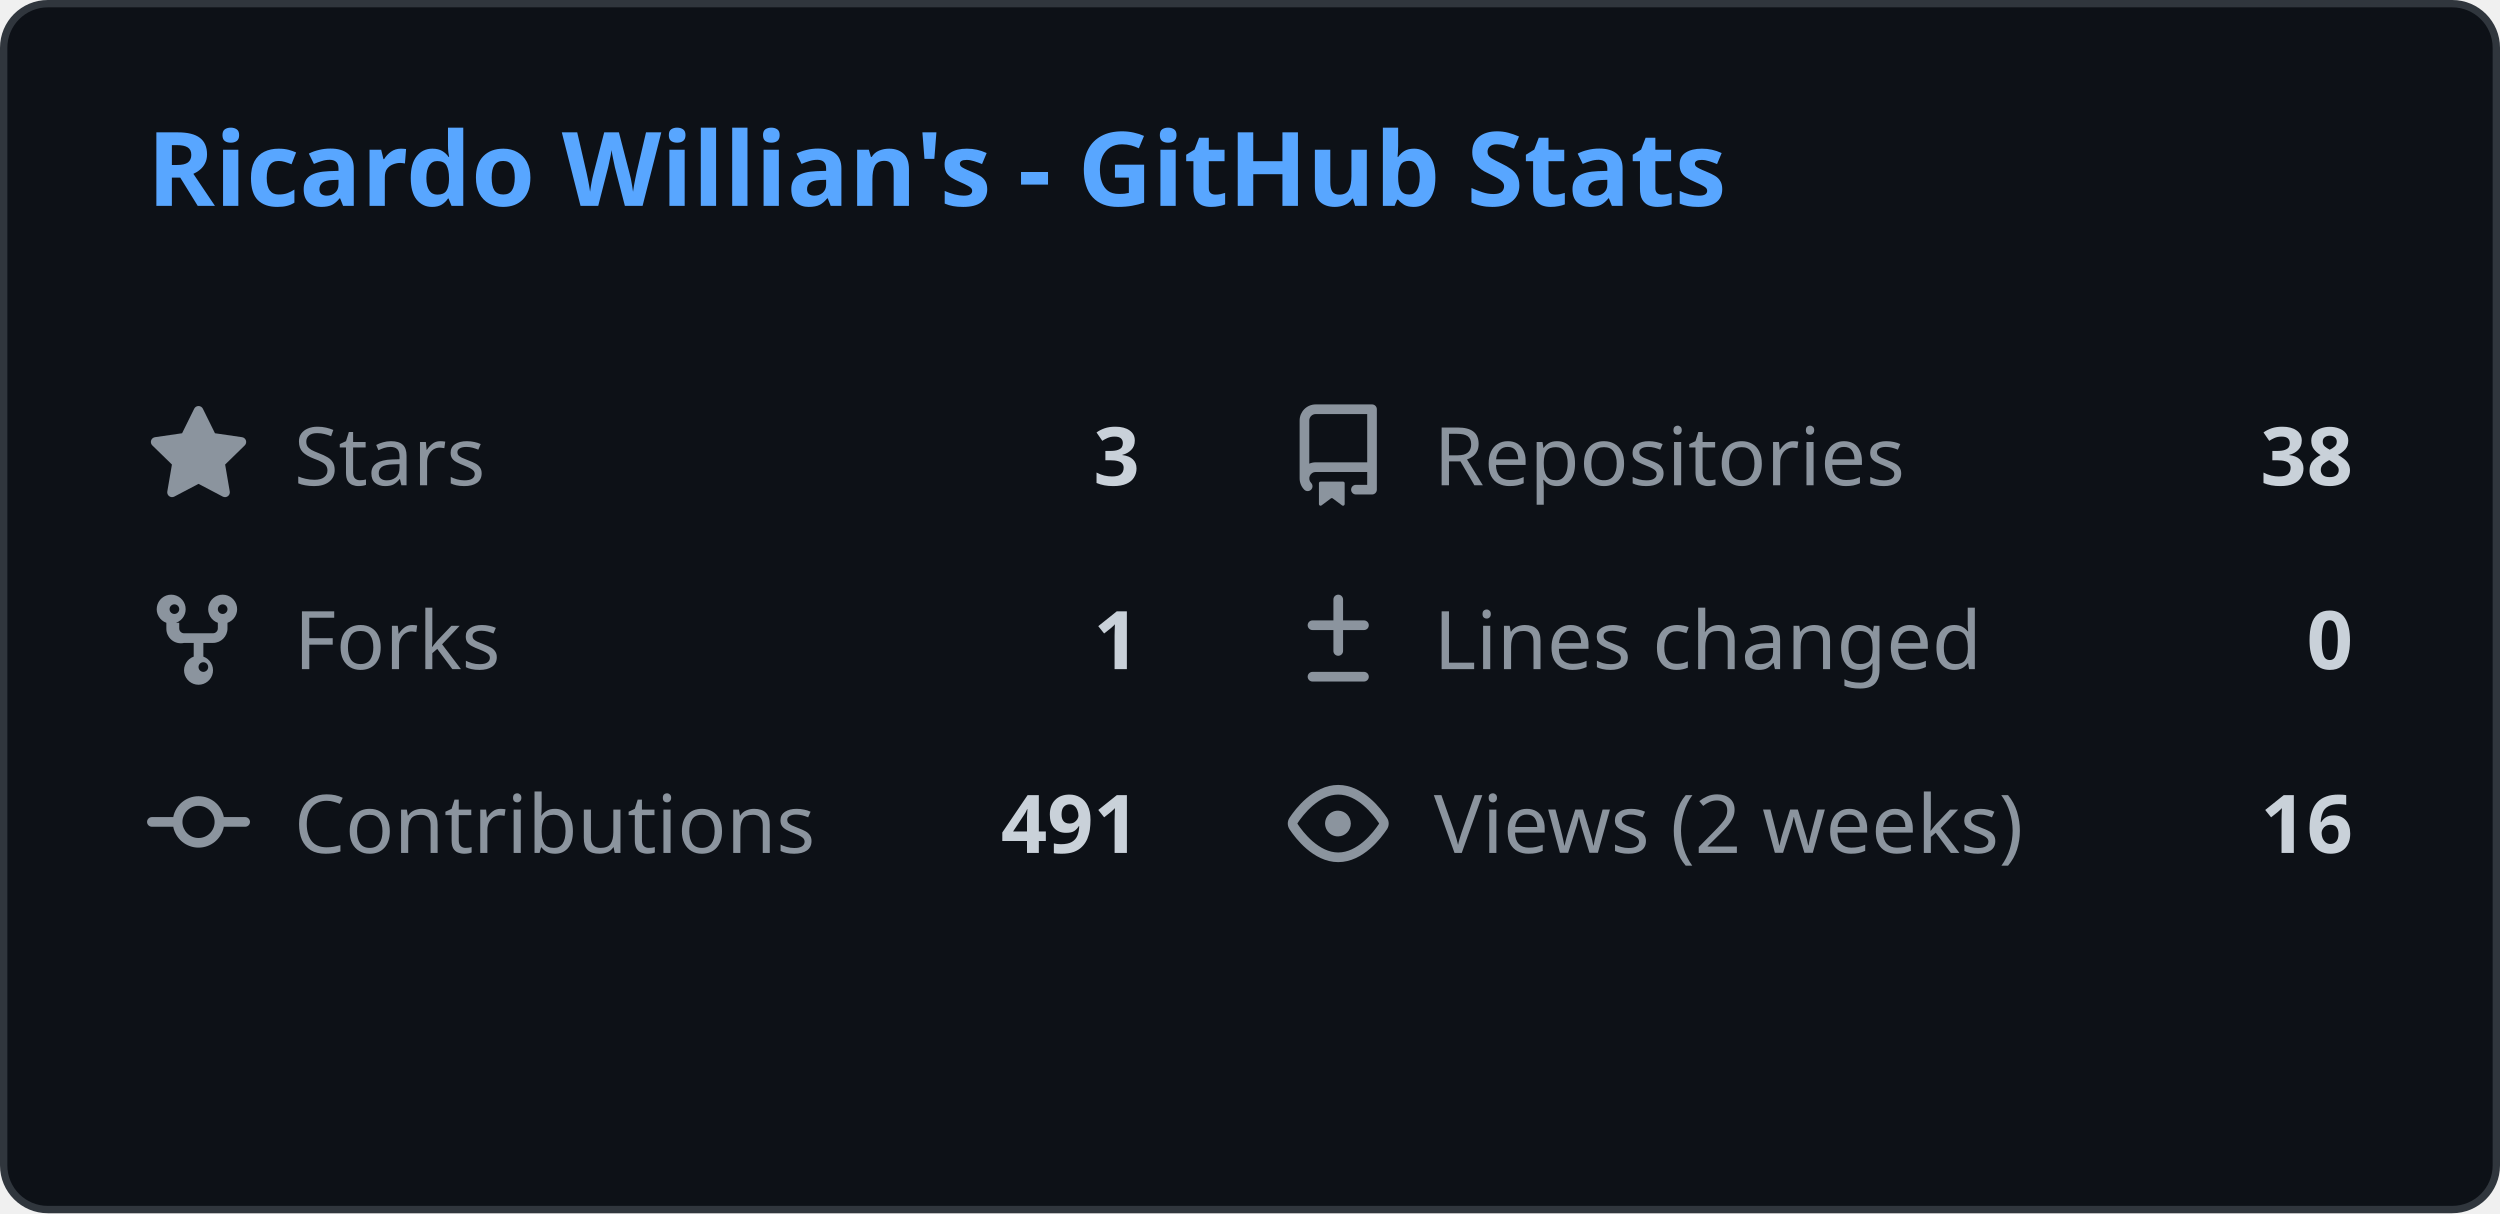
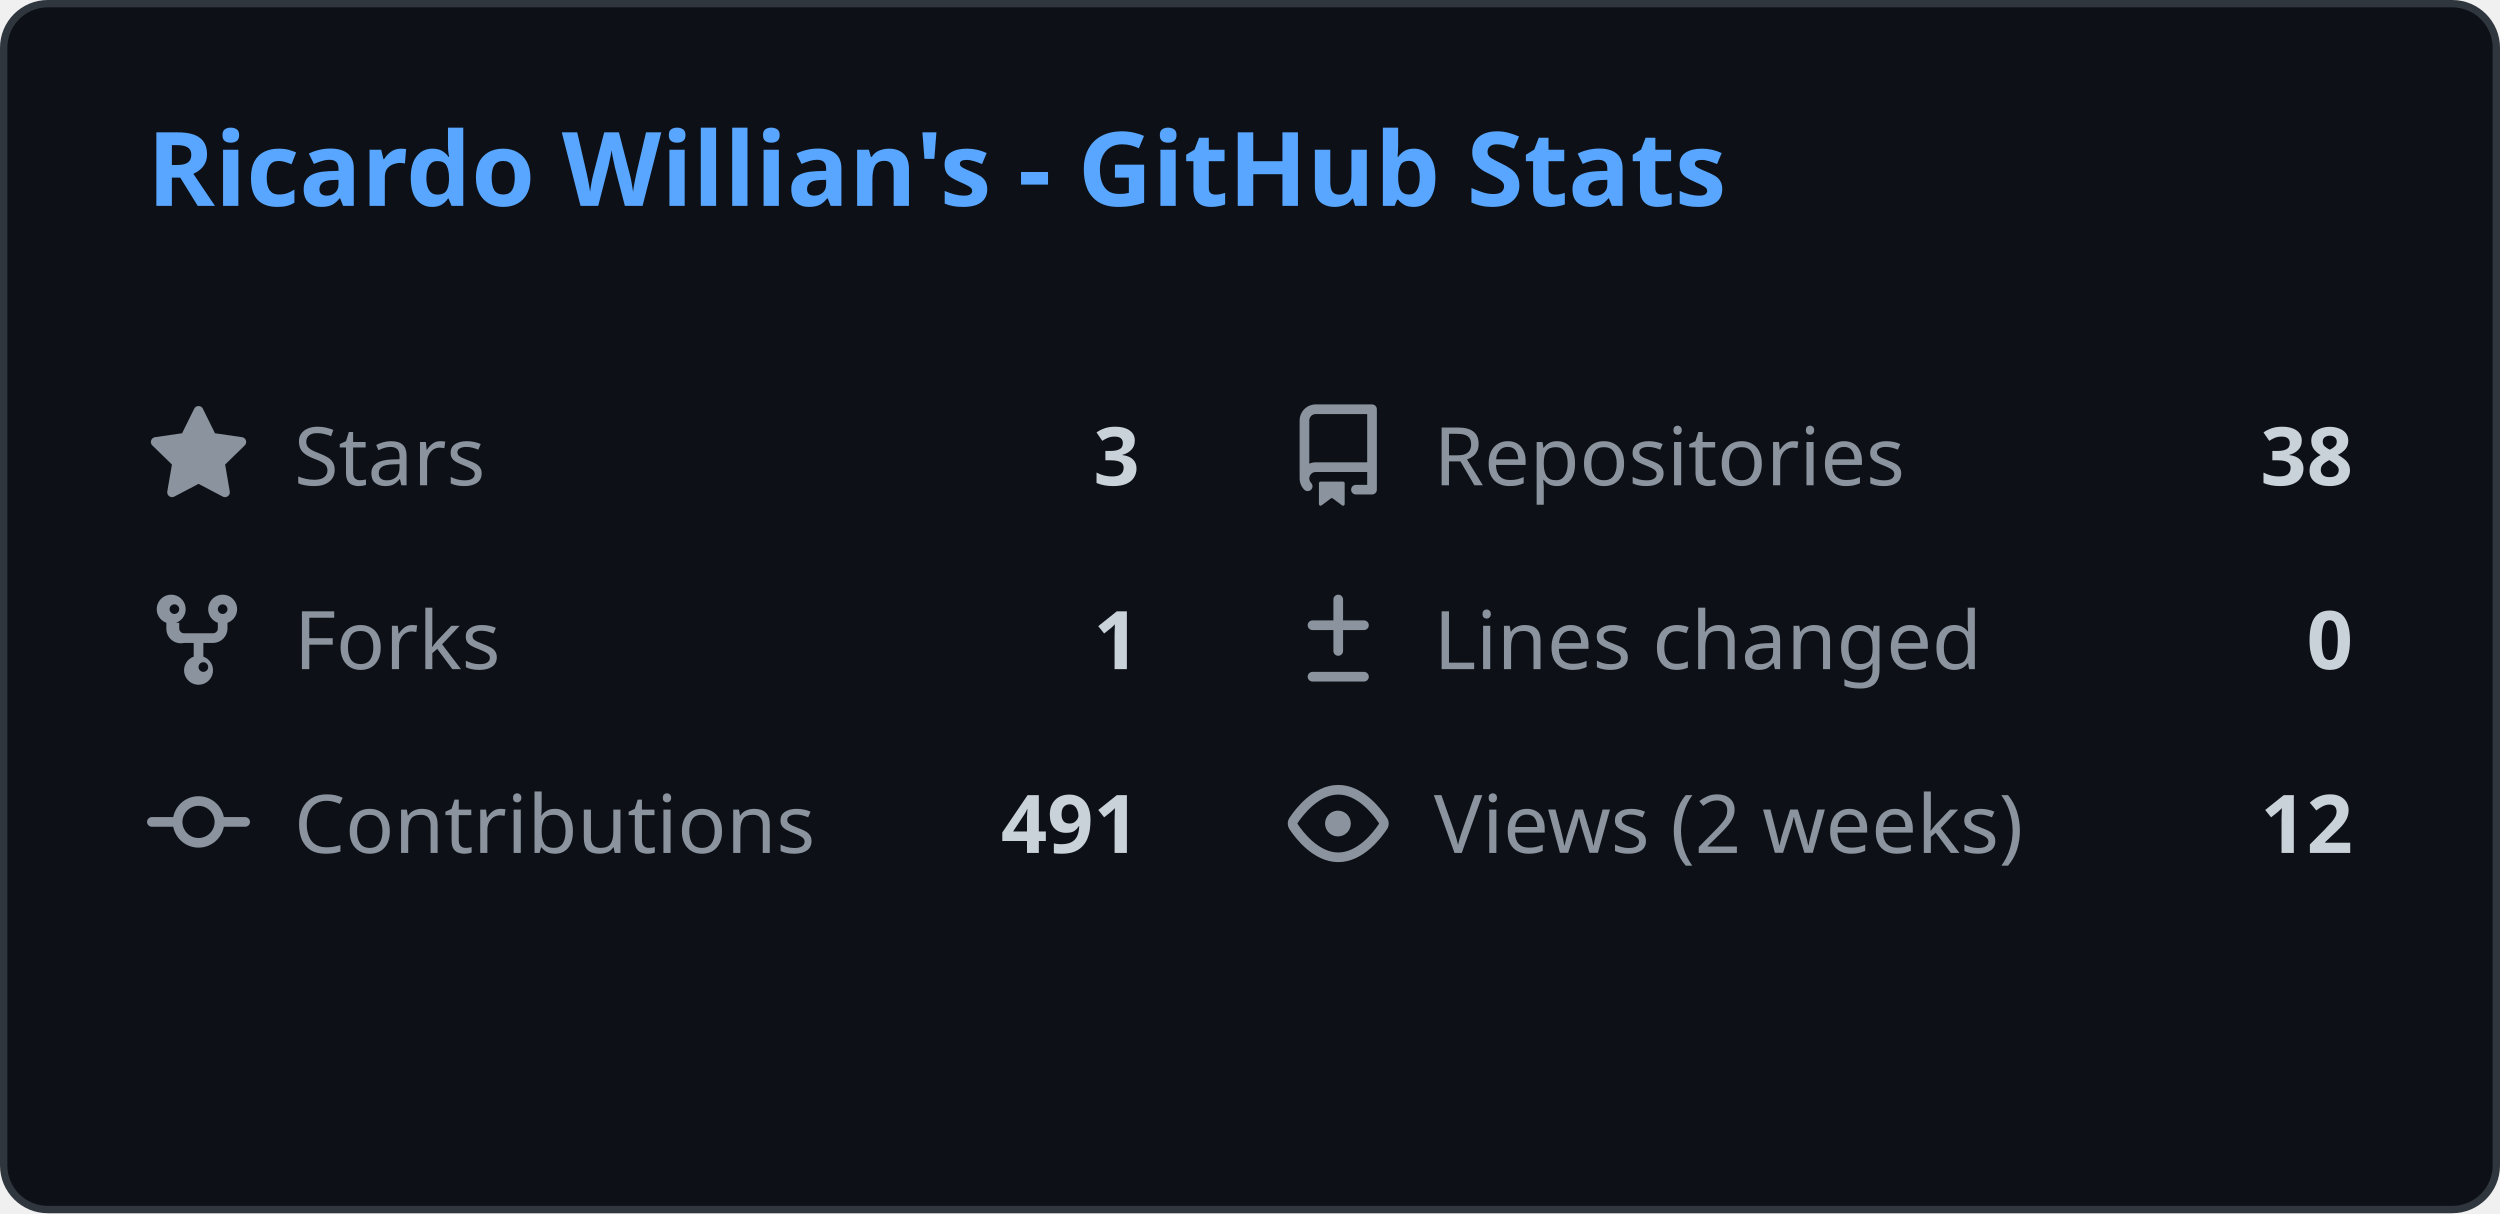
<svg xmlns="http://www.w3.org/2000/svg" width="340" height="165" viewBox="0 0 340 165" fill="none">
  <style>
    .header { font: 600 14px 'Segoe UI', Ubuntu, Sans-Serif; fill: #58a6ff; }
    .stat-label { font: 400 11px 'Segoe UI', Ubuntu, Sans-Serif; fill: #8b949e; }
    .stat-value { font: 600 11px 'Segoe UI', Ubuntu, Sans-Serif; fill: #c9d1d9; }
    .icon { fill: #8b949e; }
    
    @media (prefers-color-scheme: light) {
      .header { fill: #0969da; }
      .stat-label { fill: #57606a; }
      .stat-value { fill: #1f2328; }
      .icon { fill: #57606a; }
      rect.bg { fill: #ffffff !important; stroke: #d0d7de !important; }
    }
  </style>
  <rect class="bg" x="0.5" y="0.5" rx="6" width="339" height="164" fill="#0d1117" stroke="#30363d" />
  <g transform="translate(20, 28)">
    <text class="header">Ricardo Willian's - GitHub Stats</text>
  </g>
  <g transform="translate(20, 55)">
    <svg class="icon" viewBox="0 0 16 16" width="14" height="14">
      <path d="M8 .25a.75.75 0 01.673.418l1.882 3.815 4.21.612a.75.75 0 01.416 1.279l-3.046 2.97.719 4.192a.75.75 0 01-1.088.791L8 12.347l-3.766 1.98a.75.75 0 01-1.088-.79l.72-4.194L.818 6.374a.75.75 0 01.416-1.28l4.21-.611L7.327.668A.75.75 0 018 .25z" />
    </svg>
    <text class="stat-label" x="20" y="11">Stars</text>
    <text class="stat-value" x="135" y="11" text-anchor="end">3</text>
  </g>
  <g transform="translate(175, 55)">
    <svg class="icon" viewBox="0 0 16 16" width="14" height="14">
      <path d="M2 2.5A2.5 2.5 0 014.5 0h8.75a.75.75 0 01.75.75v12.5a.75.75 0 01-.75.75h-2.5a.75.75 0 110-1.5h1.75v-2h-8a1 1 0 00-.714 1.7.75.75 0 01-1.072 1.05A2.495 2.495 0 012 11.5v-9zm10.5-1H4.5a1 1 0 00-1 1v6.708A2.486 2.486 0 014.5 9h8V1.5zM5 12.25v3.25a.25.25 0 00.4.2l1.45-1.087a.25.25 0 01.3 0L8.6 15.7a.25.25 0 00.4-.2v-3.25a.25.25 0 00-.25-.25h-3.5a.25.25 0 00-.25.25z" />
    </svg>
    <text class="stat-label" x="20" y="11">Repositories</text>
    <text class="stat-value" x="145" y="11" text-anchor="end">38</text>
  </g>
  <g transform="translate(20, 80)">
    <svg class="icon" viewBox="0 0 16 16" width="14" height="14">
      <path d="M5 5.372v.878c0 .414.336.75.75.75h4.5a.75.75 0 00.75-.75v-.878a2.25 2.25 0 111.5 0v.878a2.25 2.25 0 01-2.25 2.25h-1.5v2.128a2.251 2.251 0 11-1.5 0V8.5h-1.5A2.25 2.25 0 013 6.25v-.878a2.25 2.25 0 111.5 0zM5 3.25a.75.75 0 10-1.5 0 .75.75 0 001.5 0zm6.75.75a.75.75 0 10-.75-.75.75.75 0 00.75.75zM8 12.25a.75.75 0 101.5 0 .75.75 0 00-1.5 0z" />
    </svg>
    <text class="stat-label" x="20" y="11">Forks</text>
    <text class="stat-value" x="135" y="11" text-anchor="end">1</text>
  </g>
  <g transform="translate(175, 80)">
    <svg class="icon" viewBox="0 0 16 16" width="14" height="14">
      <path d="M8.75 1.75a.75.75 0 00-1.5 0V5H4a.75.75 0 000 1.5h3.25v3.25a.75.75 0 001.5 0V6.5H12a.75.75 0 000-1.5H8.75V1.75zM4 13a.75.75 0 000 1.5h8a.75.75 0 000-1.5H4z" />
    </svg>
    <text class="stat-label" x="20" y="11">Lines changed</text>
    <text class="stat-value" x="145" y="11" text-anchor="end">0</text>
  </g>
  <g transform="translate(20, 105)">
    <svg class="icon" viewBox="0 0 16 16" width="14" height="14">
      <path d="M11.93 8.5a4.002 4.002 0 01-7.86 0H.75a.75.75 0 010-1.5h3.32a4.002 4.002 0 017.86 0h3.32a.75.75 0 010 1.5h-3.32zm-1.43-.75a2.5 2.5 0 10-5 0 2.5 2.5 0 005 0z" />
    </svg>
    <text class="stat-label" x="20" y="11">Contributions</text>
    <text class="stat-value" x="135" y="11" text-anchor="end">491</text>
  </g>
  <g transform="translate(175, 105)">
    <svg class="icon" viewBox="0 0 16 16" width="14" height="14">
      <path d="M8 2c1.981 0 3.671.992 4.933 2.078 1.27 1.091 2.187 2.345 2.637 3.023a1.62 1.62 0 010 1.798c-.45.678-1.367 1.932-2.637 3.023C11.67 13.008 9.981 14 8 14c-1.981 0-3.671-.992-4.933-2.078C1.797 10.83.88 9.576.43 8.898a1.62 1.62 0 010-1.798c.45-.677 1.367-1.931 2.637-3.022C4.33 2.992 6.019 2 8 2zM1.679 7.932a.12.12 0 000 .136c.411.622 1.241 1.75 2.366 2.717C5.176 11.758 6.527 12.5 8 12.5c1.473 0 2.825-.742 3.955-1.715 1.124-.967 1.954-2.096 2.366-2.717a.12.12 0 000-.136c-.412-.621-1.242-1.75-2.366-2.717C10.824 4.242 9.473 3.5 8 3.5c-1.473 0-2.824.742-3.955 1.715-1.124.967-1.954 2.096-2.366 2.717zM8 10a2 2 0 11-.001-3.999A2 2 0 018 10z" />
    </svg>
    <text class="stat-label" x="20" y="11">Views (2 weeks)</text>
-     <text class="stat-value" x="145" y="11" text-anchor="end">16</text>
+     <text class="stat-value" x="145" y="11" text-anchor="end">12</text>
  </g>
</svg>
